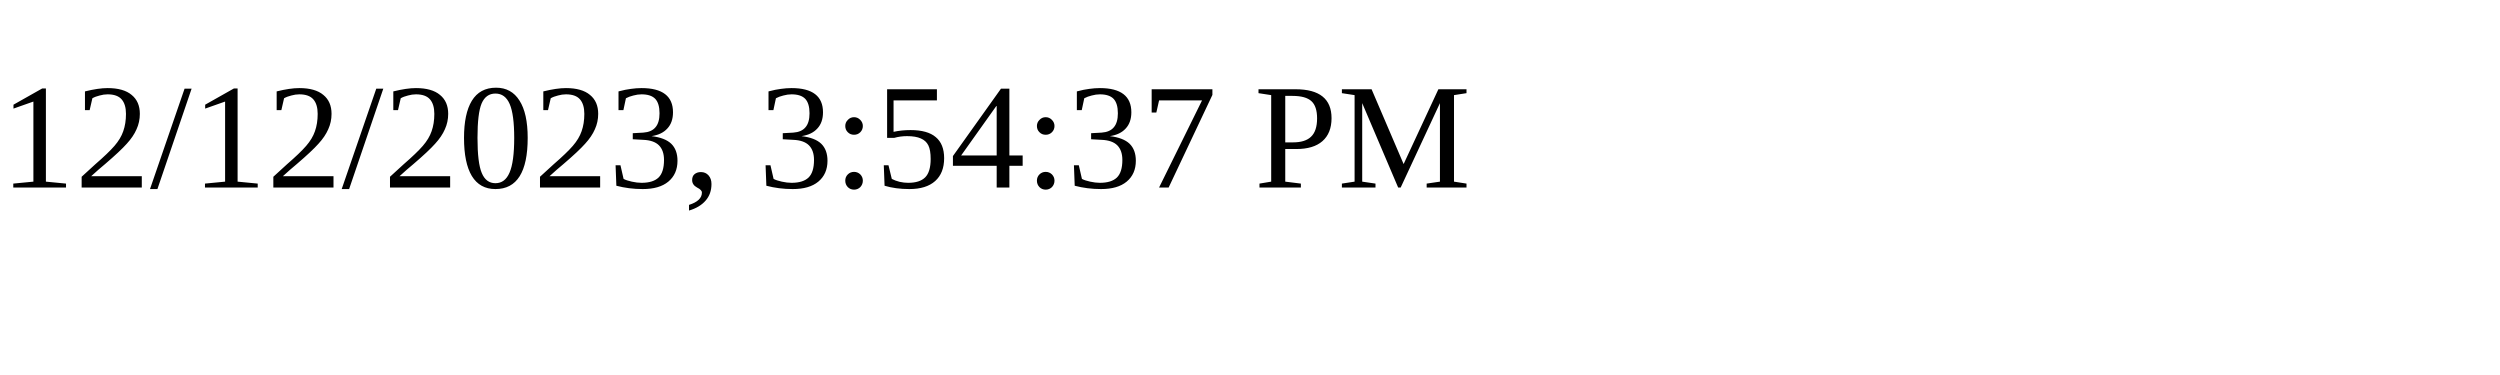
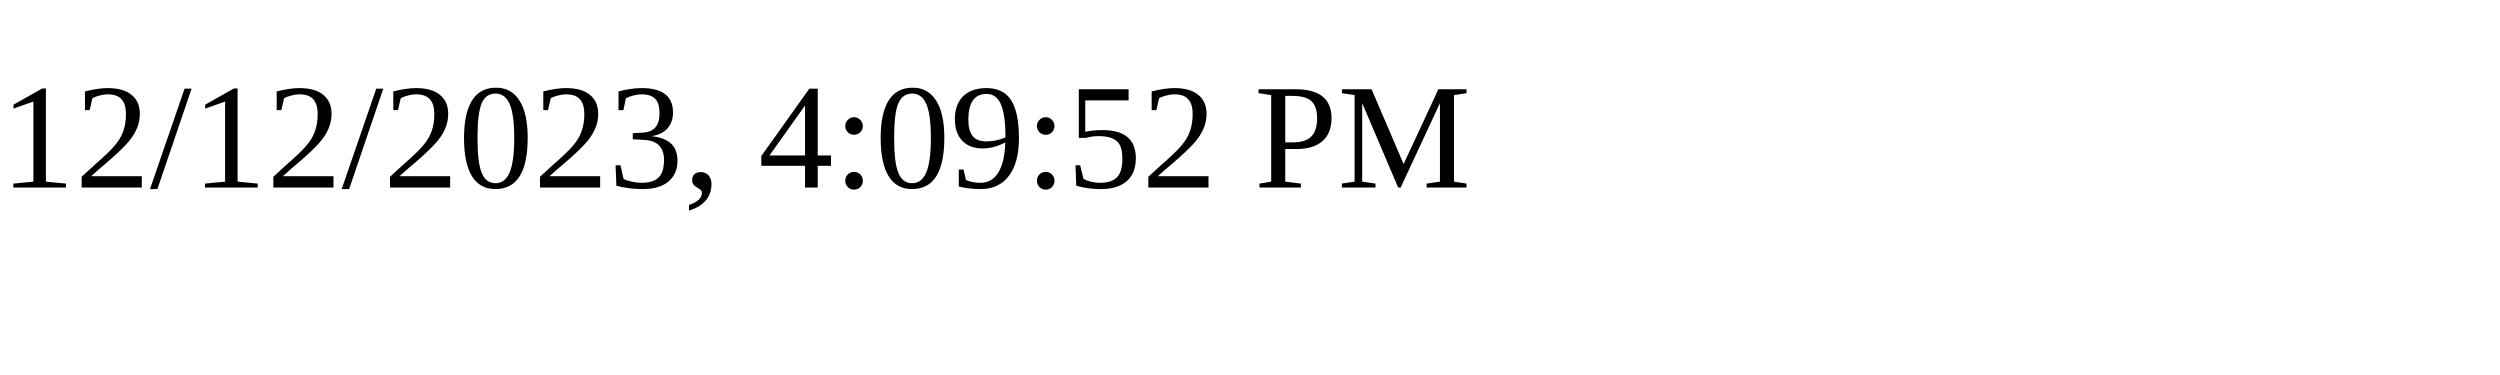
<svg xmlns="http://www.w3.org/2000/svg" height="30" width="200">
-   <text x="0" y="15">12/12/2023, 3:54:37 PM</text>
+   <text x="0" y="15">12/12/2023, 4:09:52 PM</text>
</svg>
